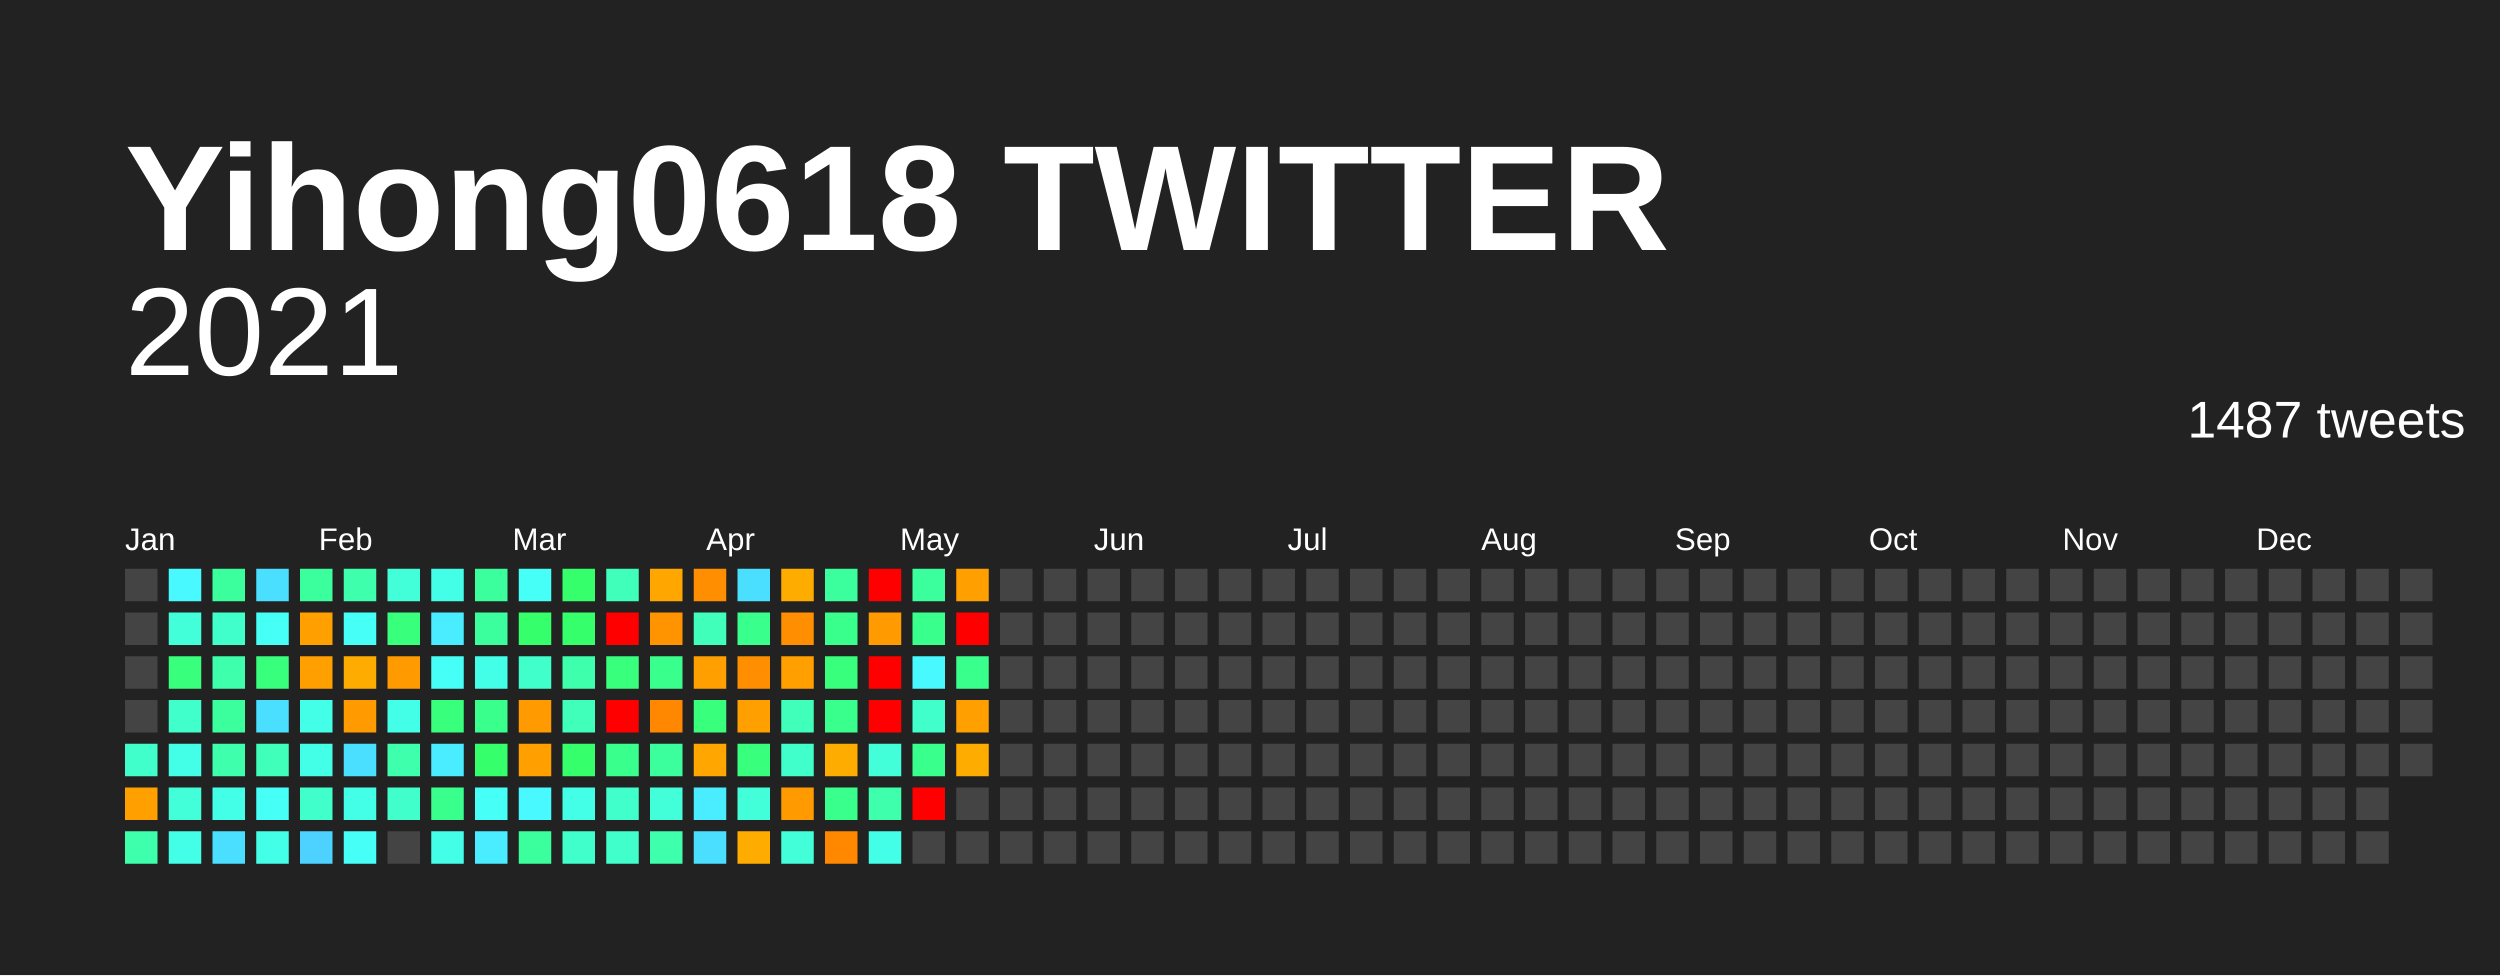
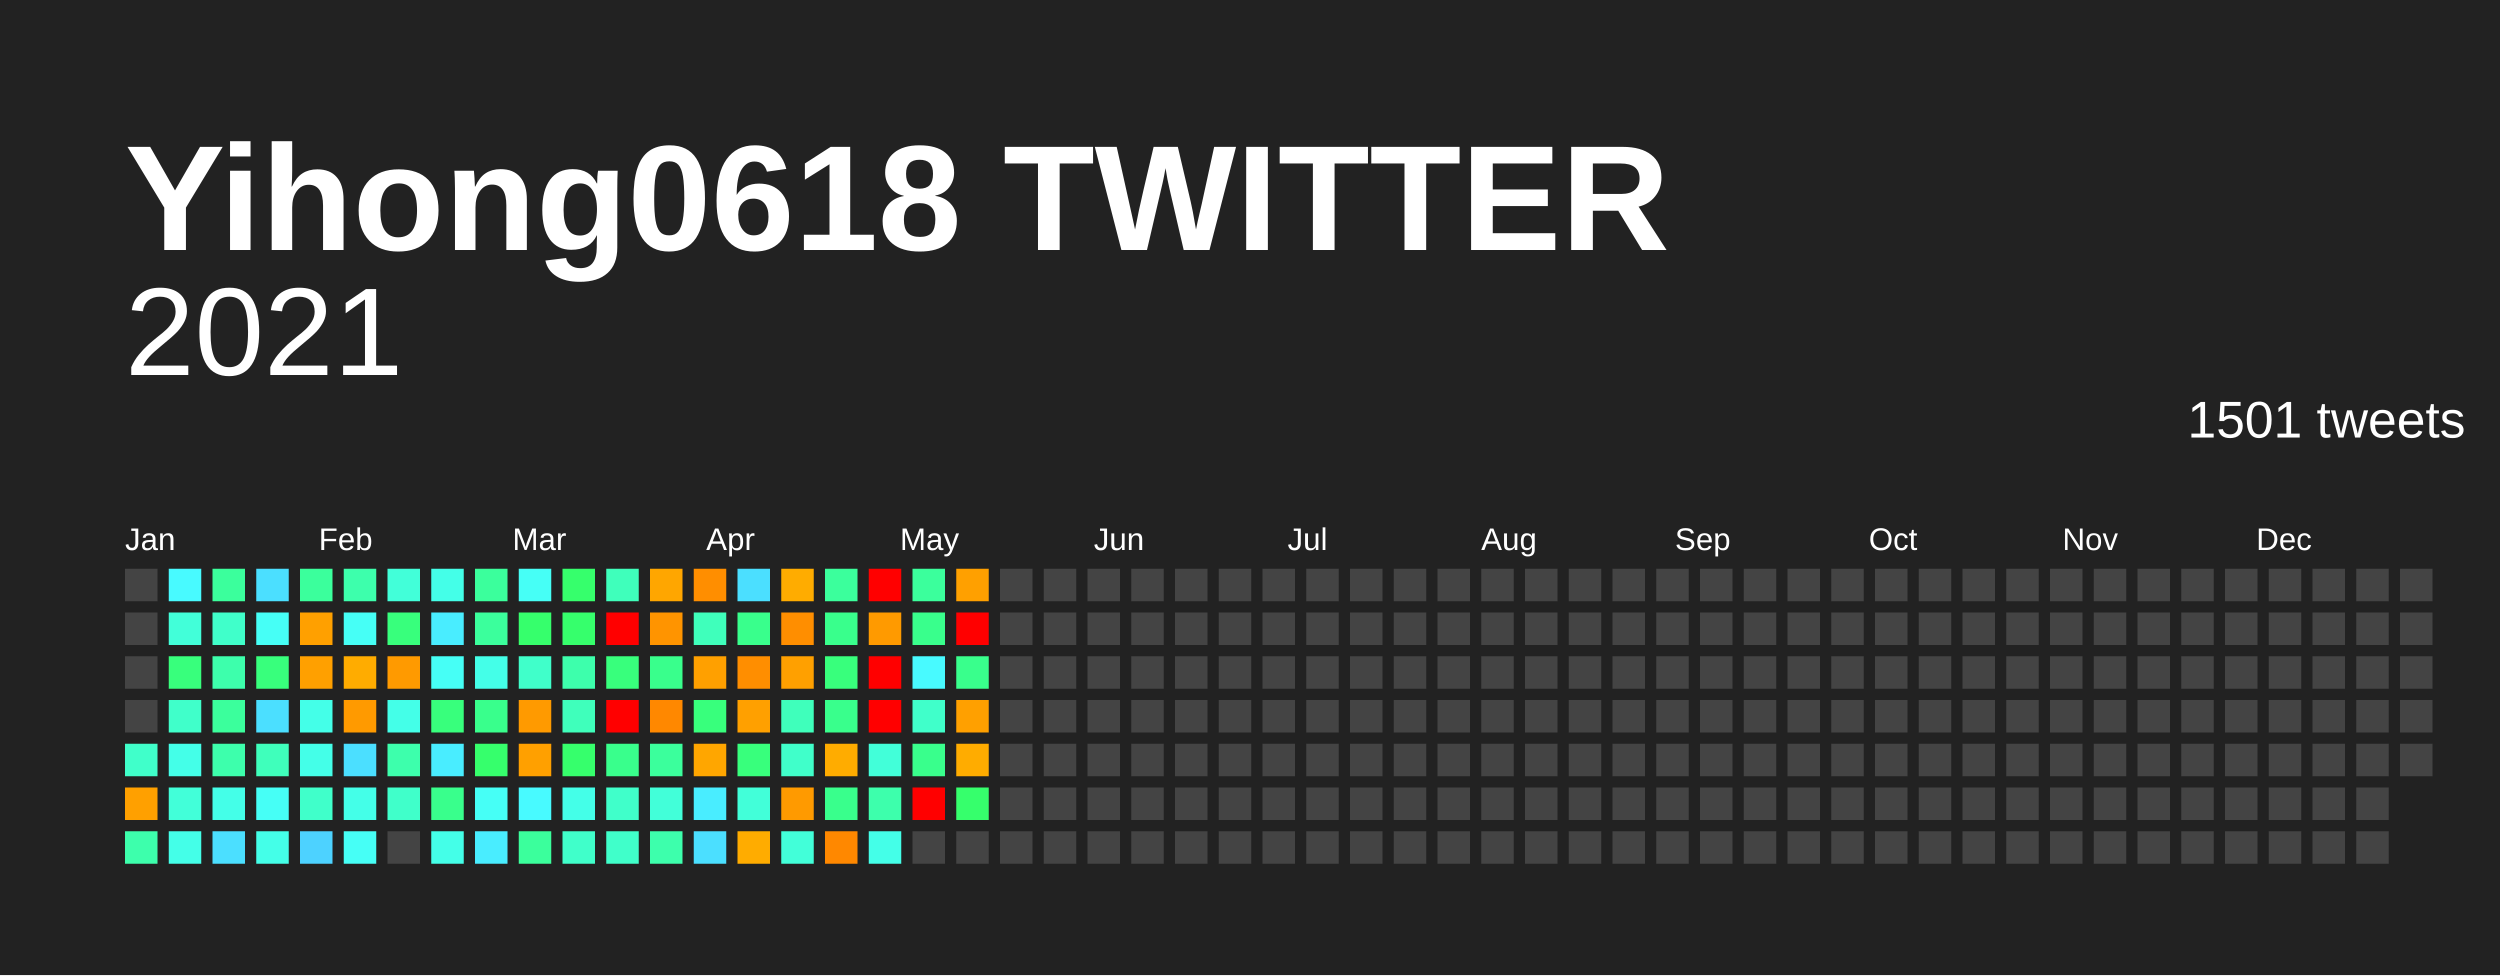
<svg xmlns="http://www.w3.org/2000/svg" baseProfile="full" height="78mm" version="1.1" viewBox="0,0,200,78" width="200mm">
  <defs />
  <rect fill="#222222" height="78" width="200" x="0" y="0" />
  <text fill="#FFFFFF" style="font-size:12px; font-family:Arial; font-weight:bold;" x="10" y="20">Yihong0618 TWITTER</text>
  <text alignment-baseline="hanging" fill="#FFFFFF" style="font-size:10.0px; font-family:Arial;" x="10" y="30">2021</text>
-   <text alignment-baseline="hanging" fill="#FFFFFF" style="font-size:4.125px; font-family:Arial;" x="175" y="35">1487 tweets</text>
+   <text alignment-baseline="hanging" fill="#FFFFFF" style="font-size:4.125px; font-family:Arial;" x="175" y="35">1501 tweets</text>
  <text fill="#FFFFFF" style="font-size:2.5px; font-family:Arial" x="10.0" y="44">Jan</text>
  <text fill="#FFFFFF" style="font-size:2.5px; font-family:Arial" x="25.5" y="44">Feb</text>
  <text fill="#FFFFFF" style="font-size:2.5px; font-family:Arial" x="41.0" y="44">Mar</text>
  <text fill="#FFFFFF" style="font-size:2.5px; font-family:Arial" x="56.5" y="44">Apr</text>
  <text fill="#FFFFFF" style="font-size:2.5px; font-family:Arial" x="72.0" y="44">May</text>
  <text fill="#FFFFFF" style="font-size:2.5px; font-family:Arial" x="87.5" y="44">Jun</text>
  <text fill="#FFFFFF" style="font-size:2.5px; font-family:Arial" x="103.0" y="44">Jul</text>
  <text fill="#FFFFFF" style="font-size:2.5px; font-family:Arial" x="118.5" y="44">Aug</text>
  <text fill="#FFFFFF" style="font-size:2.5px; font-family:Arial" x="134.0" y="44">Sep</text>
  <text fill="#FFFFFF" style="font-size:2.5px; font-family:Arial" x="149.5" y="44">Oct</text>
  <text fill="#FFFFFF" style="font-size:2.5px; font-family:Arial" x="165.0" y="44">Nov</text>
  <text fill="#FFFFFF" style="font-size:2.5px; font-family:Arial" x="180.5" y="44">Dec</text>
  <rect fill="#444444" height="2.6" width="2.6" x="10.0" y="45.5" />
  <rect fill="#444444" height="2.6" width="2.6" x="10.0" y="49.0" />
  <rect fill="#444444" height="2.6" width="2.6" x="10.0" y="52.5" />
  <rect fill="#444444" height="2.6" width="2.6" x="10.0" y="56.0" />
  <rect fill="#40ffca" height="2.6" width="2.6" x="10.0" y="59.5" />
  <rect fill="#ffa000" height="2.6" width="2.6" x="10.0" y="63.0" />
  <rect fill="#3dffac" height="2.6" width="2.6" x="10.0" y="66.5" />
  <rect fill="#48faff" height="2.6" width="2.6" x="13.5" y="45.5" />
  <rect fill="#42ffd9" height="2.6" width="2.6" x="13.5" y="49.0" />
  <rect fill="#38ff7c" height="2.6" width="2.6" x="13.5" y="52.5" />
  <rect fill="#40ffca" height="2.6" width="2.6" x="13.5" y="56.0" />
  <rect fill="#44ffe8" height="2.6" width="2.6" x="13.5" y="59.5" />
  <rect fill="#42ffd9" height="2.6" width="2.6" x="13.5" y="63.0" />
  <rect fill="#44ffe8" height="2.6" width="2.6" x="13.5" y="66.5" />
  <rect fill="#3bff9c" height="2.6" width="2.6" x="17.0" y="45.5" />
  <rect fill="#40ffca" height="2.6" width="2.6" x="17.0" y="49.0" />
  <rect fill="#3dffac" height="2.6" width="2.6" x="17.0" y="52.5" />
  <rect fill="#3bff9c" height="2.6" width="2.6" x="17.0" y="56.0" />
  <rect fill="#3dffac" height="2.6" width="2.6" x="17.0" y="59.5" />
  <rect fill="#44ffe8" height="2.6" width="2.6" x="17.0" y="63.0" />
  <rect fill="#4bdfff" height="2.6" width="2.6" x="17.0" y="66.5" />
  <rect fill="#4bdfff" height="2.6" width="2.6" x="20.5" y="45.5" />
  <rect fill="#46fff6" height="2.6" width="2.6" x="20.5" y="49.0" />
  <rect fill="#38ff7c" height="2.6" width="2.6" x="20.5" y="52.5" />
  <rect fill="#4bdfff" height="2.6" width="2.6" x="20.5" y="56.0" />
  <rect fill="#3fffbb" height="2.6" width="2.6" x="20.5" y="59.5" />
  <rect fill="#46fff6" height="2.6" width="2.6" x="20.5" y="63.0" />
  <rect fill="#44ffe8" height="2.6" width="2.6" x="20.5" y="66.5" />
  <rect fill="#3bff9c" height="2.6" width="2.6" x="24.0" y="45.5" />
  <rect fill="#ffa000" height="2.6" width="2.6" x="24.0" y="49.0" />
  <rect fill="#ffa000" height="2.6" width="2.6" x="24.0" y="52.5" />
  <rect fill="#44ffe8" height="2.6" width="2.6" x="24.0" y="56.0" />
  <rect fill="#44ffe8" height="2.6" width="2.6" x="24.0" y="59.5" />
  <rect fill="#40ffca" height="2.6" width="2.6" x="24.0" y="63.0" />
  <rect fill="#4dd2ff" height="2.6" width="2.6" x="24.0" y="66.5" />
  <rect fill="#3dffac" height="2.6" width="2.6" x="27.5" y="45.5" />
  <rect fill="#46fff6" height="2.6" width="2.6" x="27.5" y="49.0" />
  <rect fill="#ffac00" height="2.6" width="2.6" x="27.5" y="52.5" />
  <rect fill="#ff9a00" height="2.6" width="2.6" x="27.5" y="56.0" />
  <rect fill="#4bdfff" height="2.6" width="2.6" x="27.5" y="59.5" />
  <rect fill="#44ffe8" height="2.6" width="2.6" x="27.5" y="63.0" />
  <rect fill="#46fff6" height="2.6" width="2.6" x="27.5" y="66.5" />
  <rect fill="#42ffd9" height="2.6" width="2.6" x="31.0" y="45.5" />
  <rect fill="#38ff7c" height="2.6" width="2.6" x="31.0" y="49.0" />
  <rect fill="#ff9a00" height="2.6" width="2.6" x="31.0" y="52.5" />
  <rect fill="#44ffe8" height="2.6" width="2.6" x="31.0" y="56.0" />
  <rect fill="#3dffac" height="2.6" width="2.6" x="31.0" y="59.5" />
  <rect fill="#40ffca" height="2.6" width="2.6" x="31.0" y="63.0" />
  <rect fill="#444444" height="2.6" width="2.6" x="31.0" y="66.5" />
  <rect fill="#44ffe8" height="2.6" width="2.6" x="34.5" y="45.5" />
  <rect fill="#49edff" height="2.6" width="2.6" x="34.5" y="49.0" />
  <rect fill="#46fff6" height="2.6" width="2.6" x="34.5" y="52.5" />
  <rect fill="#38ff7c" height="2.6" width="2.6" x="34.5" y="56.0" />
  <rect fill="#49edff" height="2.6" width="2.6" x="34.5" y="59.5" />
  <rect fill="#39ff8c" height="2.6" width="2.6" x="34.5" y="63.0" />
  <rect fill="#44ffe8" height="2.6" width="2.6" x="34.5" y="66.5" />
  <rect fill="#3bff9c" height="2.6" width="2.6" x="38.0" y="45.5" />
  <rect fill="#3bff9c" height="2.6" width="2.6" x="38.0" y="49.0" />
  <rect fill="#44ffe8" height="2.6" width="2.6" x="38.0" y="52.5" />
  <rect fill="#39ff8c" height="2.6" width="2.6" x="38.0" y="56.0" />
  <rect fill="#36ff6c" height="2.6" width="2.6" x="38.0" y="59.5" />
  <rect fill="#46fff6" height="2.6" width="2.6" x="38.0" y="63.0" />
  <rect fill="#49edff" height="2.6" width="2.6" x="38.0" y="66.5" />
  <rect fill="#46fff6" height="2.6" width="2.6" x="41.5" y="45.5" />
  <rect fill="#36ff6c" height="2.6" width="2.6" x="41.5" y="49.0" />
  <rect fill="#40ffca" height="2.6" width="2.6" x="41.5" y="52.5" />
  <rect fill="#ff9a00" height="2.6" width="2.6" x="41.5" y="56.0" />
  <rect fill="#ffa000" height="2.6" width="2.6" x="41.5" y="59.5" />
  <rect fill="#48faff" height="2.6" width="2.6" x="41.5" y="63.0" />
  <rect fill="#3bff9c" height="2.6" width="2.6" x="41.5" y="66.5" />
  <rect fill="#36ff6c" height="2.6" width="2.6" x="45.0" y="45.5" />
  <rect fill="#36ff6c" height="2.6" width="2.6" x="45.0" y="49.0" />
  <rect fill="#3dffac" height="2.6" width="2.6" x="45.0" y="52.5" />
  <rect fill="#3fffbb" height="2.6" width="2.6" x="45.0" y="56.0" />
  <rect fill="#36ff6c" height="2.6" width="2.6" x="45.0" y="59.5" />
  <rect fill="#44ffe8" height="2.6" width="2.6" x="45.0" y="63.0" />
  <rect fill="#40ffca" height="2.6" width="2.6" x="45.0" y="66.5" />
  <rect fill="#3fffbb" height="2.6" width="2.6" x="48.5" y="45.5" />
  <rect fill="red" height="2.6" width="2.6" x="48.5" y="49.0" />
  <rect fill="#38ff7c" height="2.6" width="2.6" x="48.5" y="52.5" />
  <rect fill="red" height="2.6" width="2.6" x="48.5" y="56.0" />
  <rect fill="#39ff8c" height="2.6" width="2.6" x="48.5" y="59.5" />
  <rect fill="#40ffca" height="2.6" width="2.6" x="48.5" y="63.0" />
  <rect fill="#40ffca" height="2.6" width="2.6" x="48.5" y="66.5" />
  <rect fill="#ffa600" height="2.6" width="2.6" x="52.0" y="45.5" />
  <rect fill="#ff9400" height="2.6" width="2.6" x="52.0" y="49.0" />
  <rect fill="#39ff8c" height="2.6" width="2.6" x="52.0" y="52.5" />
  <rect fill="#ff8800" height="2.6" width="2.6" x="52.0" y="56.0" />
  <rect fill="#3bff9c" height="2.6" width="2.6" x="52.0" y="59.5" />
  <rect fill="#42ffd9" height="2.6" width="2.6" x="52.0" y="63.0" />
  <rect fill="#3dffac" height="2.6" width="2.6" x="52.0" y="66.5" />
  <rect fill="#ff8e00" height="2.6" width="2.6" x="55.5" y="45.5" />
  <rect fill="#3fffbb" height="2.6" width="2.6" x="55.5" y="49.0" />
  <rect fill="#ffa000" height="2.6" width="2.6" x="55.5" y="52.5" />
  <rect fill="#38ff7c" height="2.6" width="2.6" x="55.5" y="56.0" />
  <rect fill="#ffa600" height="2.6" width="2.6" x="55.5" y="59.5" />
  <rect fill="#49edff" height="2.6" width="2.6" x="55.5" y="63.0" />
  <rect fill="#4bdfff" height="2.6" width="2.6" x="55.5" y="66.5" />
  <rect fill="#4bdfff" height="2.6" width="2.6" x="59.0" y="45.5" />
  <rect fill="#39ff8c" height="2.6" width="2.6" x="59.0" y="49.0" />
  <rect fill="#ff8e00" height="2.6" width="2.6" x="59.0" y="52.5" />
  <rect fill="#ffa000" height="2.6" width="2.6" x="59.0" y="56.0" />
  <rect fill="#38ff7c" height="2.6" width="2.6" x="59.0" y="59.5" />
  <rect fill="#42ffd9" height="2.6" width="2.6" x="59.0" y="63.0" />
  <rect fill="#ffac00" height="2.6" width="2.6" x="59.0" y="66.5" />
  <rect fill="#ffac00" height="2.6" width="2.6" x="62.5" y="45.5" />
  <rect fill="#ff8e00" height="2.6" width="2.6" x="62.5" y="49.0" />
  <rect fill="#ffa000" height="2.6" width="2.6" x="62.5" y="52.5" />
  <rect fill="#3fffbb" height="2.6" width="2.6" x="62.5" y="56.0" />
  <rect fill="#40ffca" height="2.6" width="2.6" x="62.5" y="59.5" />
  <rect fill="#ff9a00" height="2.6" width="2.6" x="62.5" y="63.0" />
  <rect fill="#42ffd9" height="2.6" width="2.6" x="62.5" y="66.5" />
  <rect fill="#3bff9c" height="2.6" width="2.6" x="66.0" y="45.5" />
  <rect fill="#39ff8c" height="2.6" width="2.6" x="66.0" y="49.0" />
  <rect fill="#38ff7c" height="2.6" width="2.6" x="66.0" y="52.5" />
  <rect fill="#39ff8c" height="2.6" width="2.6" x="66.0" y="56.0" />
  <rect fill="#ffac00" height="2.6" width="2.6" x="66.0" y="59.5" />
  <rect fill="#39ff8c" height="2.6" width="2.6" x="66.0" y="63.0" />
  <rect fill="#ff8800" height="2.6" width="2.6" x="66.0" y="66.5" />
  <rect fill="red" height="2.6" width="2.6" x="69.5" y="45.5" />
  <rect fill="#ff9a00" height="2.6" width="2.6" x="69.5" y="49.0" />
  <rect fill="red" height="2.6" width="2.6" x="69.5" y="52.5" />
  <rect fill="red" height="2.6" width="2.6" x="69.5" y="56.0" />
  <rect fill="#42ffd9" height="2.6" width="2.6" x="69.5" y="59.5" />
  <rect fill="#3dffac" height="2.6" width="2.6" x="69.5" y="63.0" />
  <rect fill="#44ffe8" height="2.6" width="2.6" x="69.5" y="66.5" />
  <rect fill="#3bff9c" height="2.6" width="2.6" x="73.0" y="45.5" />
  <rect fill="#39ff8c" height="2.6" width="2.6" x="73.0" y="49.0" />
  <rect fill="#48faff" height="2.6" width="2.6" x="73.0" y="52.5" />
  <rect fill="#40ffca" height="2.6" width="2.6" x="73.0" y="56.0" />
  <rect fill="#39ff8c" height="2.6" width="2.6" x="73.0" y="59.5" />
  <rect fill="red" height="2.6" width="2.6" x="73.0" y="63.0" />
  <rect fill="#444444" height="2.6" width="2.6" x="73.0" y="66.5" />
  <rect fill="#ffa000" height="2.6" width="2.6" x="76.5" y="45.5" />
  <rect fill="red" height="2.6" width="2.6" x="76.5" y="49.0" />
  <rect fill="#39ff8c" height="2.6" width="2.6" x="76.5" y="52.5" />
  <rect fill="#ffa000" height="2.6" width="2.6" x="76.5" y="56.0" />
  <rect fill="#ffac00" height="2.6" width="2.6" x="76.5" y="59.5" />
-   <rect fill="#444444" height="2.6" width="2.6" x="76.5" y="63.0" />
+   <rect fill="#36ff6c" height="2.6" width="2.6" x="76.5" y="63.0" />
  <rect fill="#444444" height="2.6" width="2.6" x="76.5" y="66.5" />
  <rect fill="#444444" height="2.6" width="2.6" x="80.0" y="45.5" />
  <rect fill="#444444" height="2.6" width="2.6" x="80.0" y="49.0" />
  <rect fill="#444444" height="2.6" width="2.6" x="80.0" y="52.5" />
  <rect fill="#444444" height="2.6" width="2.6" x="80.0" y="56.0" />
  <rect fill="#444444" height="2.6" width="2.6" x="80.0" y="59.5" />
  <rect fill="#444444" height="2.6" width="2.6" x="80.0" y="63.0" />
  <rect fill="#444444" height="2.6" width="2.6" x="80.0" y="66.5" />
  <rect fill="#444444" height="2.6" width="2.6" x="83.5" y="45.5" />
  <rect fill="#444444" height="2.6" width="2.6" x="83.5" y="49.0" />
  <rect fill="#444444" height="2.6" width="2.6" x="83.5" y="52.5" />
  <rect fill="#444444" height="2.6" width="2.6" x="83.5" y="56.0" />
  <rect fill="#444444" height="2.6" width="2.6" x="83.5" y="59.5" />
  <rect fill="#444444" height="2.6" width="2.6" x="83.5" y="63.0" />
  <rect fill="#444444" height="2.6" width="2.6" x="83.5" y="66.5" />
  <rect fill="#444444" height="2.6" width="2.6" x="87.0" y="45.5" />
  <rect fill="#444444" height="2.6" width="2.6" x="87.0" y="49.0" />
  <rect fill="#444444" height="2.6" width="2.6" x="87.0" y="52.5" />
  <rect fill="#444444" height="2.6" width="2.6" x="87.0" y="56.0" />
  <rect fill="#444444" height="2.6" width="2.6" x="87.0" y="59.5" />
  <rect fill="#444444" height="2.6" width="2.6" x="87.0" y="63.0" />
  <rect fill="#444444" height="2.6" width="2.6" x="87.0" y="66.5" />
  <rect fill="#444444" height="2.6" width="2.6" x="90.5" y="45.5" />
  <rect fill="#444444" height="2.6" width="2.6" x="90.5" y="49.0" />
  <rect fill="#444444" height="2.6" width="2.6" x="90.5" y="52.5" />
  <rect fill="#444444" height="2.6" width="2.6" x="90.5" y="56.0" />
  <rect fill="#444444" height="2.6" width="2.6" x="90.5" y="59.5" />
  <rect fill="#444444" height="2.6" width="2.6" x="90.5" y="63.0" />
  <rect fill="#444444" height="2.6" width="2.6" x="90.5" y="66.5" />
  <rect fill="#444444" height="2.6" width="2.6" x="94.0" y="45.5" />
  <rect fill="#444444" height="2.6" width="2.6" x="94.0" y="49.0" />
  <rect fill="#444444" height="2.6" width="2.6" x="94.0" y="52.5" />
  <rect fill="#444444" height="2.6" width="2.6" x="94.0" y="56.0" />
  <rect fill="#444444" height="2.6" width="2.6" x="94.0" y="59.5" />
  <rect fill="#444444" height="2.6" width="2.6" x="94.0" y="63.0" />
  <rect fill="#444444" height="2.6" width="2.6" x="94.0" y="66.5" />
  <rect fill="#444444" height="2.6" width="2.6" x="97.5" y="45.5" />
  <rect fill="#444444" height="2.6" width="2.6" x="97.5" y="49.0" />
  <rect fill="#444444" height="2.6" width="2.6" x="97.5" y="52.5" />
  <rect fill="#444444" height="2.6" width="2.6" x="97.5" y="56.0" />
  <rect fill="#444444" height="2.6" width="2.6" x="97.5" y="59.5" />
  <rect fill="#444444" height="2.6" width="2.6" x="97.5" y="63.0" />
  <rect fill="#444444" height="2.6" width="2.6" x="97.5" y="66.5" />
  <rect fill="#444444" height="2.6" width="2.6" x="101.0" y="45.5" />
  <rect fill="#444444" height="2.6" width="2.6" x="101.0" y="49.0" />
  <rect fill="#444444" height="2.6" width="2.6" x="101.0" y="52.5" />
  <rect fill="#444444" height="2.6" width="2.6" x="101.0" y="56.0" />
  <rect fill="#444444" height="2.6" width="2.6" x="101.0" y="59.5" />
  <rect fill="#444444" height="2.6" width="2.6" x="101.0" y="63.0" />
  <rect fill="#444444" height="2.6" width="2.6" x="101.0" y="66.5" />
  <rect fill="#444444" height="2.6" width="2.6" x="104.5" y="45.5" />
  <rect fill="#444444" height="2.6" width="2.6" x="104.5" y="49.0" />
  <rect fill="#444444" height="2.6" width="2.6" x="104.5" y="52.5" />
  <rect fill="#444444" height="2.6" width="2.6" x="104.5" y="56.0" />
  <rect fill="#444444" height="2.6" width="2.6" x="104.5" y="59.5" />
  <rect fill="#444444" height="2.6" width="2.6" x="104.5" y="63.0" />
  <rect fill="#444444" height="2.6" width="2.6" x="104.5" y="66.5" />
  <rect fill="#444444" height="2.6" width="2.6" x="108.0" y="45.5" />
  <rect fill="#444444" height="2.6" width="2.6" x="108.0" y="49.0" />
  <rect fill="#444444" height="2.6" width="2.6" x="108.0" y="52.5" />
  <rect fill="#444444" height="2.6" width="2.6" x="108.0" y="56.0" />
  <rect fill="#444444" height="2.6" width="2.6" x="108.0" y="59.5" />
  <rect fill="#444444" height="2.6" width="2.6" x="108.0" y="63.0" />
  <rect fill="#444444" height="2.6" width="2.6" x="108.0" y="66.5" />
  <rect fill="#444444" height="2.6" width="2.6" x="111.5" y="45.5" />
  <rect fill="#444444" height="2.6" width="2.6" x="111.5" y="49.0" />
  <rect fill="#444444" height="2.6" width="2.6" x="111.5" y="52.5" />
  <rect fill="#444444" height="2.6" width="2.6" x="111.5" y="56.0" />
  <rect fill="#444444" height="2.6" width="2.6" x="111.5" y="59.5" />
  <rect fill="#444444" height="2.6" width="2.6" x="111.5" y="63.0" />
  <rect fill="#444444" height="2.6" width="2.6" x="111.5" y="66.5" />
  <rect fill="#444444" height="2.6" width="2.6" x="115.0" y="45.5" />
  <rect fill="#444444" height="2.6" width="2.6" x="115.0" y="49.0" />
  <rect fill="#444444" height="2.6" width="2.6" x="115.0" y="52.5" />
  <rect fill="#444444" height="2.6" width="2.6" x="115.0" y="56.0" />
  <rect fill="#444444" height="2.6" width="2.6" x="115.0" y="59.5" />
  <rect fill="#444444" height="2.6" width="2.6" x="115.0" y="63.0" />
  <rect fill="#444444" height="2.6" width="2.6" x="115.0" y="66.5" />
  <rect fill="#444444" height="2.6" width="2.6" x="118.5" y="45.5" />
  <rect fill="#444444" height="2.6" width="2.6" x="118.5" y="49.0" />
  <rect fill="#444444" height="2.6" width="2.6" x="118.5" y="52.5" />
  <rect fill="#444444" height="2.6" width="2.6" x="118.5" y="56.0" />
  <rect fill="#444444" height="2.6" width="2.6" x="118.5" y="59.5" />
  <rect fill="#444444" height="2.6" width="2.6" x="118.5" y="63.0" />
  <rect fill="#444444" height="2.6" width="2.6" x="118.5" y="66.5" />
  <rect fill="#444444" height="2.6" width="2.6" x="122.0" y="45.5" />
  <rect fill="#444444" height="2.6" width="2.6" x="122.0" y="49.0" />
  <rect fill="#444444" height="2.6" width="2.6" x="122.0" y="52.5" />
  <rect fill="#444444" height="2.6" width="2.6" x="122.0" y="56.0" />
  <rect fill="#444444" height="2.6" width="2.6" x="122.0" y="59.5" />
  <rect fill="#444444" height="2.6" width="2.6" x="122.0" y="63.0" />
  <rect fill="#444444" height="2.6" width="2.6" x="122.0" y="66.5" />
  <rect fill="#444444" height="2.6" width="2.6" x="125.5" y="45.5" />
  <rect fill="#444444" height="2.6" width="2.6" x="125.5" y="49.0" />
  <rect fill="#444444" height="2.6" width="2.6" x="125.5" y="52.5" />
  <rect fill="#444444" height="2.6" width="2.6" x="125.5" y="56.0" />
  <rect fill="#444444" height="2.6" width="2.6" x="125.5" y="59.5" />
  <rect fill="#444444" height="2.6" width="2.6" x="125.5" y="63.0" />
  <rect fill="#444444" height="2.6" width="2.6" x="125.5" y="66.5" />
  <rect fill="#444444" height="2.6" width="2.6" x="129.0" y="45.5" />
  <rect fill="#444444" height="2.6" width="2.6" x="129.0" y="49.0" />
  <rect fill="#444444" height="2.6" width="2.6" x="129.0" y="52.5" />
  <rect fill="#444444" height="2.6" width="2.6" x="129.0" y="56.0" />
  <rect fill="#444444" height="2.6" width="2.6" x="129.0" y="59.5" />
  <rect fill="#444444" height="2.6" width="2.6" x="129.0" y="63.0" />
  <rect fill="#444444" height="2.6" width="2.6" x="129.0" y="66.5" />
  <rect fill="#444444" height="2.6" width="2.6" x="132.5" y="45.5" />
  <rect fill="#444444" height="2.6" width="2.6" x="132.5" y="49.0" />
  <rect fill="#444444" height="2.6" width="2.6" x="132.5" y="52.5" />
  <rect fill="#444444" height="2.6" width="2.6" x="132.5" y="56.0" />
  <rect fill="#444444" height="2.6" width="2.6" x="132.5" y="59.5" />
  <rect fill="#444444" height="2.6" width="2.6" x="132.5" y="63.0" />
  <rect fill="#444444" height="2.6" width="2.6" x="132.5" y="66.5" />
  <rect fill="#444444" height="2.6" width="2.6" x="136.0" y="45.5" />
  <rect fill="#444444" height="2.6" width="2.6" x="136.0" y="49.0" />
  <rect fill="#444444" height="2.6" width="2.6" x="136.0" y="52.5" />
  <rect fill="#444444" height="2.6" width="2.6" x="136.0" y="56.0" />
  <rect fill="#444444" height="2.6" width="2.6" x="136.0" y="59.5" />
  <rect fill="#444444" height="2.6" width="2.6" x="136.0" y="63.0" />
  <rect fill="#444444" height="2.6" width="2.6" x="136.0" y="66.5" />
  <rect fill="#444444" height="2.6" width="2.6" x="139.5" y="45.5" />
  <rect fill="#444444" height="2.6" width="2.6" x="139.5" y="49.0" />
  <rect fill="#444444" height="2.6" width="2.6" x="139.5" y="52.5" />
  <rect fill="#444444" height="2.6" width="2.6" x="139.5" y="56.0" />
  <rect fill="#444444" height="2.6" width="2.6" x="139.5" y="59.5" />
  <rect fill="#444444" height="2.6" width="2.6" x="139.5" y="63.0" />
  <rect fill="#444444" height="2.6" width="2.6" x="139.5" y="66.5" />
  <rect fill="#444444" height="2.6" width="2.6" x="143.0" y="45.5" />
  <rect fill="#444444" height="2.6" width="2.6" x="143.0" y="49.0" />
  <rect fill="#444444" height="2.6" width="2.6" x="143.0" y="52.5" />
  <rect fill="#444444" height="2.6" width="2.6" x="143.0" y="56.0" />
  <rect fill="#444444" height="2.6" width="2.6" x="143.0" y="59.5" />
  <rect fill="#444444" height="2.6" width="2.6" x="143.0" y="63.0" />
  <rect fill="#444444" height="2.6" width="2.6" x="143.0" y="66.5" />
  <rect fill="#444444" height="2.6" width="2.6" x="146.5" y="45.5" />
  <rect fill="#444444" height="2.6" width="2.6" x="146.5" y="49.0" />
  <rect fill="#444444" height="2.6" width="2.6" x="146.5" y="52.5" />
  <rect fill="#444444" height="2.6" width="2.6" x="146.5" y="56.0" />
  <rect fill="#444444" height="2.6" width="2.6" x="146.5" y="59.5" />
  <rect fill="#444444" height="2.6" width="2.6" x="146.5" y="63.0" />
  <rect fill="#444444" height="2.6" width="2.6" x="146.5" y="66.5" />
  <rect fill="#444444" height="2.6" width="2.6" x="150.0" y="45.5" />
  <rect fill="#444444" height="2.6" width="2.6" x="150.0" y="49.0" />
  <rect fill="#444444" height="2.6" width="2.6" x="150.0" y="52.5" />
  <rect fill="#444444" height="2.6" width="2.6" x="150.0" y="56.0" />
  <rect fill="#444444" height="2.6" width="2.6" x="150.0" y="59.5" />
  <rect fill="#444444" height="2.6" width="2.6" x="150.0" y="63.0" />
  <rect fill="#444444" height="2.6" width="2.6" x="150.0" y="66.5" />
  <rect fill="#444444" height="2.6" width="2.6" x="153.5" y="45.5" />
  <rect fill="#444444" height="2.6" width="2.6" x="153.5" y="49.0" />
  <rect fill="#444444" height="2.6" width="2.6" x="153.5" y="52.5" />
  <rect fill="#444444" height="2.6" width="2.6" x="153.5" y="56.0" />
  <rect fill="#444444" height="2.6" width="2.6" x="153.5" y="59.5" />
  <rect fill="#444444" height="2.6" width="2.6" x="153.5" y="63.0" />
  <rect fill="#444444" height="2.6" width="2.6" x="153.5" y="66.5" />
  <rect fill="#444444" height="2.6" width="2.6" x="157.0" y="45.5" />
  <rect fill="#444444" height="2.6" width="2.6" x="157.0" y="49.0" />
  <rect fill="#444444" height="2.6" width="2.6" x="157.0" y="52.5" />
  <rect fill="#444444" height="2.6" width="2.6" x="157.0" y="56.0" />
  <rect fill="#444444" height="2.6" width="2.6" x="157.0" y="59.5" />
  <rect fill="#444444" height="2.6" width="2.6" x="157.0" y="63.0" />
  <rect fill="#444444" height="2.6" width="2.6" x="157.0" y="66.5" />
  <rect fill="#444444" height="2.6" width="2.6" x="160.5" y="45.5" />
  <rect fill="#444444" height="2.6" width="2.6" x="160.5" y="49.0" />
  <rect fill="#444444" height="2.6" width="2.6" x="160.5" y="52.5" />
  <rect fill="#444444" height="2.6" width="2.6" x="160.5" y="56.0" />
  <rect fill="#444444" height="2.6" width="2.6" x="160.5" y="59.5" />
  <rect fill="#444444" height="2.6" width="2.6" x="160.5" y="63.0" />
  <rect fill="#444444" height="2.6" width="2.6" x="160.5" y="66.5" />
  <rect fill="#444444" height="2.6" width="2.6" x="164.0" y="45.5" />
  <rect fill="#444444" height="2.6" width="2.6" x="164.0" y="49.0" />
  <rect fill="#444444" height="2.6" width="2.6" x="164.0" y="52.5" />
  <rect fill="#444444" height="2.6" width="2.6" x="164.0" y="56.0" />
  <rect fill="#444444" height="2.6" width="2.6" x="164.0" y="59.5" />
  <rect fill="#444444" height="2.6" width="2.6" x="164.0" y="63.0" />
  <rect fill="#444444" height="2.6" width="2.6" x="164.0" y="66.5" />
  <rect fill="#444444" height="2.6" width="2.6" x="167.5" y="45.5" />
  <rect fill="#444444" height="2.6" width="2.6" x="167.5" y="49.0" />
  <rect fill="#444444" height="2.6" width="2.6" x="167.5" y="52.5" />
  <rect fill="#444444" height="2.6" width="2.6" x="167.5" y="56.0" />
  <rect fill="#444444" height="2.6" width="2.6" x="167.5" y="59.5" />
  <rect fill="#444444" height="2.6" width="2.6" x="167.5" y="63.0" />
  <rect fill="#444444" height="2.6" width="2.6" x="167.5" y="66.5" />
  <rect fill="#444444" height="2.6" width="2.6" x="171.0" y="45.5" />
  <rect fill="#444444" height="2.6" width="2.6" x="171.0" y="49.0" />
  <rect fill="#444444" height="2.6" width="2.6" x="171.0" y="52.5" />
  <rect fill="#444444" height="2.6" width="2.6" x="171.0" y="56.0" />
  <rect fill="#444444" height="2.6" width="2.6" x="171.0" y="59.5" />
  <rect fill="#444444" height="2.6" width="2.6" x="171.0" y="63.0" />
  <rect fill="#444444" height="2.6" width="2.6" x="171.0" y="66.5" />
  <rect fill="#444444" height="2.6" width="2.6" x="174.5" y="45.5" />
  <rect fill="#444444" height="2.6" width="2.6" x="174.5" y="49.0" />
  <rect fill="#444444" height="2.6" width="2.6" x="174.5" y="52.5" />
  <rect fill="#444444" height="2.6" width="2.6" x="174.5" y="56.0" />
  <rect fill="#444444" height="2.6" width="2.6" x="174.5" y="59.5" />
  <rect fill="#444444" height="2.6" width="2.6" x="174.5" y="63.0" />
  <rect fill="#444444" height="2.6" width="2.6" x="174.5" y="66.5" />
  <rect fill="#444444" height="2.6" width="2.6" x="178.0" y="45.5" />
  <rect fill="#444444" height="2.6" width="2.6" x="178.0" y="49.0" />
  <rect fill="#444444" height="2.6" width="2.6" x="178.0" y="52.5" />
  <rect fill="#444444" height="2.6" width="2.6" x="178.0" y="56.0" />
  <rect fill="#444444" height="2.6" width="2.6" x="178.0" y="59.5" />
  <rect fill="#444444" height="2.6" width="2.6" x="178.0" y="63.0" />
  <rect fill="#444444" height="2.6" width="2.6" x="178.0" y="66.5" />
  <rect fill="#444444" height="2.6" width="2.6" x="181.5" y="45.5" />
  <rect fill="#444444" height="2.6" width="2.6" x="181.5" y="49.0" />
  <rect fill="#444444" height="2.6" width="2.6" x="181.5" y="52.5" />
  <rect fill="#444444" height="2.6" width="2.6" x="181.5" y="56.0" />
  <rect fill="#444444" height="2.6" width="2.6" x="181.5" y="59.5" />
  <rect fill="#444444" height="2.6" width="2.6" x="181.5" y="63.0" />
  <rect fill="#444444" height="2.6" width="2.6" x="181.5" y="66.5" />
  <rect fill="#444444" height="2.6" width="2.6" x="185.0" y="45.5" />
  <rect fill="#444444" height="2.6" width="2.6" x="185.0" y="49.0" />
  <rect fill="#444444" height="2.6" width="2.6" x="185.0" y="52.5" />
  <rect fill="#444444" height="2.6" width="2.6" x="185.0" y="56.0" />
  <rect fill="#444444" height="2.6" width="2.6" x="185.0" y="59.5" />
  <rect fill="#444444" height="2.6" width="2.6" x="185.0" y="63.0" />
  <rect fill="#444444" height="2.6" width="2.6" x="185.0" y="66.5" />
  <rect fill="#444444" height="2.6" width="2.6" x="188.5" y="45.5" />
  <rect fill="#444444" height="2.6" width="2.6" x="188.5" y="49.0" />
  <rect fill="#444444" height="2.6" width="2.6" x="188.5" y="52.5" />
  <rect fill="#444444" height="2.6" width="2.6" x="188.5" y="56.0" />
  <rect fill="#444444" height="2.6" width="2.6" x="188.5" y="59.5" />
  <rect fill="#444444" height="2.6" width="2.6" x="188.5" y="63.0" />
  <rect fill="#444444" height="2.6" width="2.6" x="188.5" y="66.5" />
  <rect fill="#444444" height="2.6" width="2.6" x="192.0" y="45.5" />
  <rect fill="#444444" height="2.6" width="2.6" x="192.0" y="49.0" />
  <rect fill="#444444" height="2.6" width="2.6" x="192.0" y="52.5" />
  <rect fill="#444444" height="2.6" width="2.6" x="192.0" y="56.0" />
  <rect fill="#444444" height="2.6" width="2.6" x="192.0" y="59.5" />
</svg>
